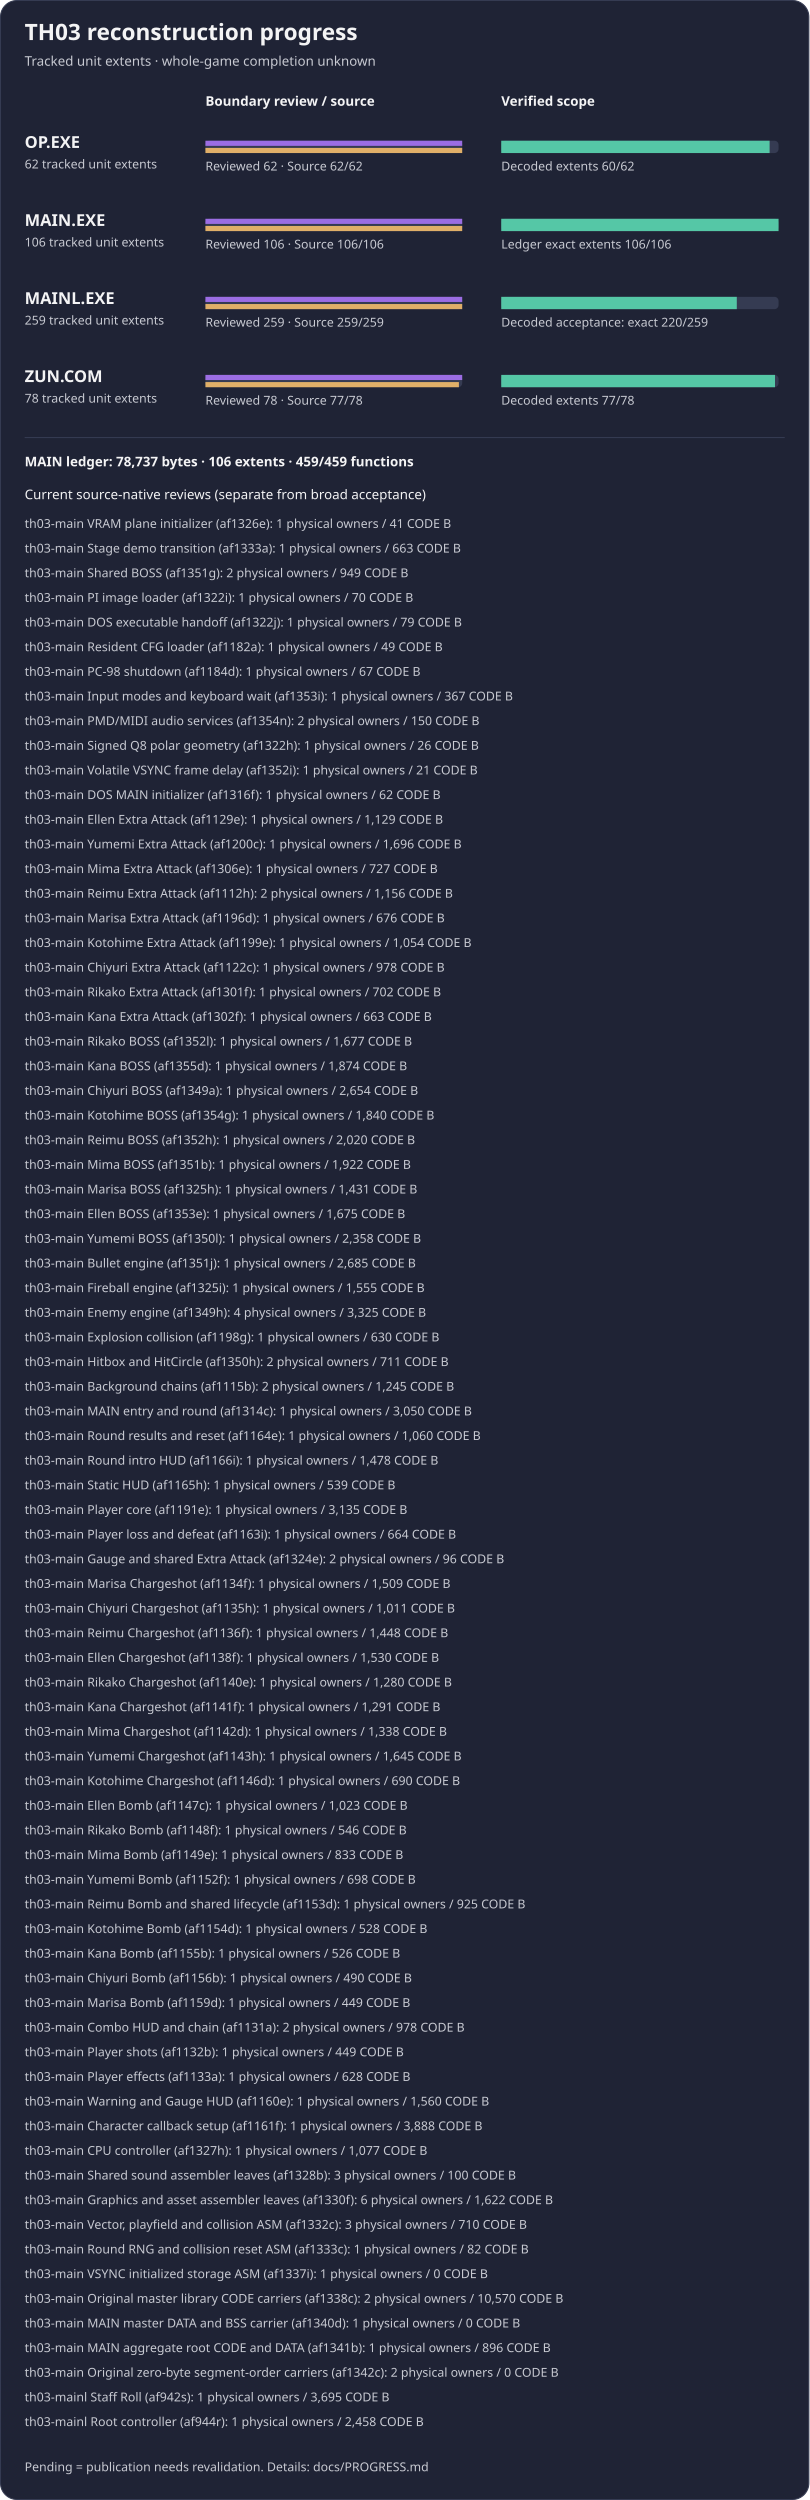
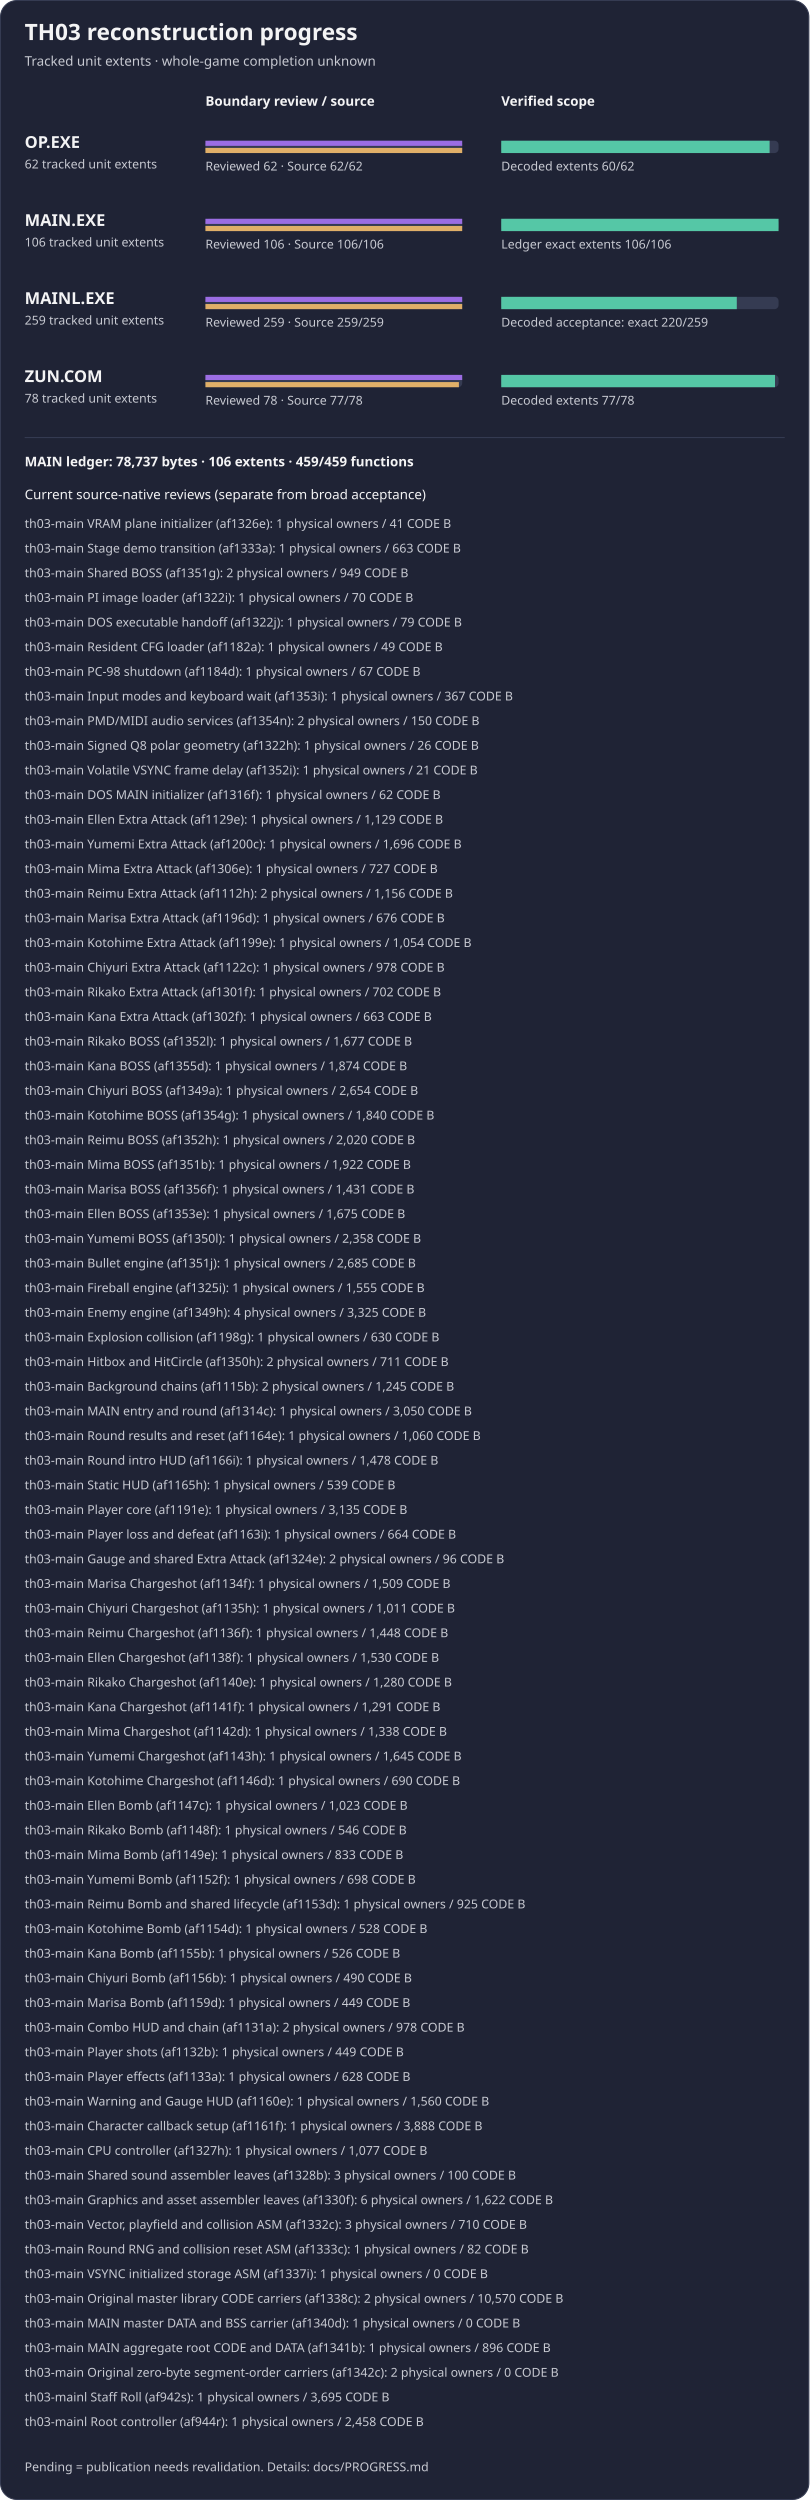
<svg xmlns="http://www.w3.org/2000/svg" width="788" height="2434" viewBox="0 0 788 2434" role="img" aria-label="TH03 reviewed subset reconstruction progress">
  <rect x="0.5" y="0.5" width="787" height="2433" rx="16" fill="#1f2335" stroke="#353b52" />
  <text x="24" y="39" fill="#f4f4f5" font-family="sans-serif" font-size="22" font-weight="600">TH03 reconstruction progress</text>
  <text x="24" y="64" fill="#c8cad2" font-family="sans-serif" font-size="13">Tracked unit extents · whole-game completion unknown</text>
  <text x="200" y="103" fill="#f4f4f5" font-family="sans-serif" font-size="13" font-weight="600">Boundary review / source</text>
  <text x="488" y="103" fill="#f4f4f5" font-family="sans-serif" font-size="13" font-weight="600">Verified scope</text>
  <g aria-label="OP.EXE bars count tracked unit extents, not functions; source-present is not exact">
    <text x="24" y="144" fill="#f4f4f5" font-family="sans-serif" font-size="16" font-weight="600">OP.EXE</text>
    <text x="24" y="164" fill="#c8cad2" font-family="sans-serif" font-size="12">62 tracked unit extents</text>
    <rect x="200" y="137" width="250" height="12" rx="4" fill="#353b52" />
    <rect x="488" y="137" width="270" height="12" rx="4" fill="#353b52" />
    <rect x="200" y="137" width="250.00" height="5" fill="#9b6de3" />
    <rect x="200" y="144" width="250.00" height="5" fill="#e0af68" />
    <rect x="488" y="137" width="261.29" height="12" fill="#55c7a6" />
    <text x="200" y="166" fill="#c8cad2" font-family="sans-serif" font-size="12">Reviewed 62 · Source 62/62</text>
    <text x="488" y="166" fill="#c8cad2" font-family="sans-serif" font-size="12">Decoded extents 60/62</text>
  </g>
  <g aria-label="MAIN.EXE bars count tracked unit extents, not functions; source-present is not exact">
    <text x="24" y="220" fill="#f4f4f5" font-family="sans-serif" font-size="16" font-weight="600">MAIN.EXE</text>
    <text x="24" y="240" fill="#c8cad2" font-family="sans-serif" font-size="12">106 tracked unit extents</text>
    <rect x="200" y="213" width="250" height="12" rx="4" fill="#353b52" />
    <rect x="488" y="213" width="270" height="12" rx="4" fill="#353b52" />
    <rect x="200" y="213" width="250.00" height="5" fill="#9b6de3" />
    <rect x="200" y="220" width="250.00" height="5" fill="#e0af68" />
    <rect x="488" y="213" width="270.00" height="12" fill="#55c7a6" />
    <text x="200" y="242" fill="#c8cad2" font-family="sans-serif" font-size="12">Reviewed 106 · Source 106/106</text>
    <text x="488" y="242" fill="#c8cad2" font-family="sans-serif" font-size="12">Ledger exact extents 106/106</text>
  </g>
  <g aria-label="MAINL bars count tracked unit extents, not functions; source-present is not exact">
    <text x="24" y="296" fill="#f4f4f5" font-family="sans-serif" font-size="16" font-weight="600">MAINL.EXE</text>
    <text x="24" y="316" fill="#c8cad2" font-family="sans-serif" font-size="12">259 tracked unit extents</text>
    <rect x="200" y="289" width="250" height="12" rx="4" fill="#353b52" />
    <rect x="488" y="289" width="270" height="12" rx="4" fill="#353b52" />
    <rect x="200" y="289" width="250.00" height="5" fill="#9b6de3" />
    <rect x="200" y="296" width="250.00" height="5" fill="#e0af68" />
    <rect x="488" y="289" width="229.34" height="12" fill="#55c7a6" />
    <text x="200" y="318" fill="#c8cad2" font-family="sans-serif" font-size="12">Reviewed 259 · Source 259/259</text>
    <text x="488" y="318" fill="#c8cad2" font-family="sans-serif" font-size="12">Decoded acceptance: exact 220/259</text>
  </g>
  <g aria-label="ZUN.COM bars count tracked unit extents, not functions; source-present is not exact">
    <text x="24" y="372" fill="#f4f4f5" font-family="sans-serif" font-size="16" font-weight="600">ZUN.COM</text>
    <text x="24" y="392" fill="#c8cad2" font-family="sans-serif" font-size="12">78 tracked unit extents</text>
    <rect x="200" y="365" width="250" height="12" rx="4" fill="#353b52" />
    <rect x="488" y="365" width="270" height="12" rx="4" fill="#353b52" />
    <rect x="200" y="365" width="250.00" height="5" fill="#9b6de3" />
    <rect x="200" y="372" width="246.79" height="5" fill="#e0af68" />
    <rect x="488" y="365" width="266.54" height="12" fill="#55c7a6" />
    <text x="200" y="394" fill="#c8cad2" font-family="sans-serif" font-size="12">Reviewed 78 · Source 77/78</text>
    <text x="488" y="394" fill="#c8cad2" font-family="sans-serif" font-size="12">Decoded extents 77/78</text>
  </g>
  <path d="M24 426 H764" stroke="#353b52" />
  <text x="24" y="454" fill="#f4f4f5" font-family="sans-serif" font-size="13" font-weight="600">MAIN ledger: 78,737 bytes · 106 extents · 459/459 functions</text>
  <text x="24" y="486" fill="#f4f4f5" font-family="sans-serif" font-size="13">Current source-native reviews (separate from broad acceptance)</text>
  <text x="24" y="514" fill="#c8cad2" font-family="sans-serif" font-size="12">th03-main VRAM plane initializer (af1326e): 1 physical owners / 41 CODE B</text>
  <text x="24" y="538" fill="#c8cad2" font-family="sans-serif" font-size="12">th03-main Stage demo transition (af1333a): 1 physical owners / 663 CODE B</text>
  <text x="24" y="562" fill="#c8cad2" font-family="sans-serif" font-size="12">th03-main Shared BOSS (af1351g): 2 physical owners / 949 CODE B</text>
  <text x="24" y="586" fill="#c8cad2" font-family="sans-serif" font-size="12">th03-main PI image loader (af1322i): 1 physical owners / 70 CODE B</text>
  <text x="24" y="610" fill="#c8cad2" font-family="sans-serif" font-size="12">th03-main DOS executable handoff (af1322j): 1 physical owners / 79 CODE B</text>
  <text x="24" y="634" fill="#c8cad2" font-family="sans-serif" font-size="12">th03-main Resident CFG loader (af1182a): 1 physical owners / 49 CODE B</text>
  <text x="24" y="658" fill="#c8cad2" font-family="sans-serif" font-size="12">th03-main PC-98 shutdown (af1184d): 1 physical owners / 67 CODE B</text>
  <text x="24" y="682" fill="#c8cad2" font-family="sans-serif" font-size="12">th03-main Input modes and keyboard wait (af1353i): 1 physical owners / 367 CODE B</text>
  <text x="24" y="706" fill="#c8cad2" font-family="sans-serif" font-size="12">th03-main PMD/MIDI audio services (af1354n): 2 physical owners / 150 CODE B</text>
  <text x="24" y="730" fill="#c8cad2" font-family="sans-serif" font-size="12">th03-main Signed Q8 polar geometry (af1322h): 1 physical owners / 26 CODE B</text>
  <text x="24" y="754" fill="#c8cad2" font-family="sans-serif" font-size="12">th03-main Volatile VSYNC frame delay (af1352i): 1 physical owners / 21 CODE B</text>
  <text x="24" y="778" fill="#c8cad2" font-family="sans-serif" font-size="12">th03-main DOS MAIN initializer (af1316f): 1 physical owners / 62 CODE B</text>
  <text x="24" y="802" fill="#c8cad2" font-family="sans-serif" font-size="12">th03-main Ellen Extra Attack (af1129e): 1 physical owners / 1,129 CODE B</text>
  <text x="24" y="826" fill="#c8cad2" font-family="sans-serif" font-size="12">th03-main Yumemi Extra Attack (af1200c): 1 physical owners / 1,696 CODE B</text>
  <text x="24" y="850" fill="#c8cad2" font-family="sans-serif" font-size="12">th03-main Mima Extra Attack (af1306e): 1 physical owners / 727 CODE B</text>
  <text x="24" y="874" fill="#c8cad2" font-family="sans-serif" font-size="12">th03-main Reimu Extra Attack (af1112h): 2 physical owners / 1,156 CODE B</text>
  <text x="24" y="898" fill="#c8cad2" font-family="sans-serif" font-size="12">th03-main Marisa Extra Attack (af1196d): 1 physical owners / 676 CODE B</text>
  <text x="24" y="922" fill="#c8cad2" font-family="sans-serif" font-size="12">th03-main Kotohime Extra Attack (af1199e): 1 physical owners / 1,054 CODE B</text>
  <text x="24" y="946" fill="#c8cad2" font-family="sans-serif" font-size="12">th03-main Chiyuri Extra Attack (af1122c): 1 physical owners / 978 CODE B</text>
  <text x="24" y="970" fill="#c8cad2" font-family="sans-serif" font-size="12">th03-main Rikako Extra Attack (af1301f): 1 physical owners / 702 CODE B</text>
  <text x="24" y="994" fill="#c8cad2" font-family="sans-serif" font-size="12">th03-main Kana Extra Attack (af1302f): 1 physical owners / 663 CODE B</text>
  <text x="24" y="1018" fill="#c8cad2" font-family="sans-serif" font-size="12">th03-main Rikako BOSS (af1352l): 1 physical owners / 1,677 CODE B</text>
  <text x="24" y="1042" fill="#c8cad2" font-family="sans-serif" font-size="12">th03-main Kana BOSS (af1355d): 1 physical owners / 1,874 CODE B</text>
  <text x="24" y="1066" fill="#c8cad2" font-family="sans-serif" font-size="12">th03-main Chiyuri BOSS (af1349a): 1 physical owners / 2,654 CODE B</text>
  <text x="24" y="1090" fill="#c8cad2" font-family="sans-serif" font-size="12">th03-main Kotohime BOSS (af1354g): 1 physical owners / 1,840 CODE B</text>
  <text x="24" y="1114" fill="#c8cad2" font-family="sans-serif" font-size="12">th03-main Reimu BOSS (af1352h): 1 physical owners / 2,020 CODE B</text>
  <text x="24" y="1138" fill="#c8cad2" font-family="sans-serif" font-size="12">th03-main Mima BOSS (af1351b): 1 physical owners / 1,922 CODE B</text>
-   <text x="24" y="1162" fill="#c8cad2" font-family="sans-serif" font-size="12">th03-main Marisa BOSS (af1325h): 1 physical owners / 1,431 CODE B</text>
+   <text x="24" y="1162" fill="#c8cad2" font-family="sans-serif" font-size="12">th03-main Marisa BOSS (af1356f): 1 physical owners / 1,431 CODE B</text>
  <text x="24" y="1186" fill="#c8cad2" font-family="sans-serif" font-size="12">th03-main Ellen BOSS (af1353e): 1 physical owners / 1,675 CODE B</text>
  <text x="24" y="1210" fill="#c8cad2" font-family="sans-serif" font-size="12">th03-main Yumemi BOSS (af1350l): 1 physical owners / 2,358 CODE B</text>
  <text x="24" y="1234" fill="#c8cad2" font-family="sans-serif" font-size="12">th03-main Bullet engine (af1351j): 1 physical owners / 2,685 CODE B</text>
  <text x="24" y="1258" fill="#c8cad2" font-family="sans-serif" font-size="12">th03-main Fireball engine (af1325i): 1 physical owners / 1,555 CODE B</text>
  <text x="24" y="1282" fill="#c8cad2" font-family="sans-serif" font-size="12">th03-main Enemy engine (af1349h): 4 physical owners / 3,325 CODE B</text>
  <text x="24" y="1306" fill="#c8cad2" font-family="sans-serif" font-size="12">th03-main Explosion collision (af1198g): 1 physical owners / 630 CODE B</text>
  <text x="24" y="1330" fill="#c8cad2" font-family="sans-serif" font-size="12">th03-main Hitbox and HitCircle (af1350h): 2 physical owners / 711 CODE B</text>
  <text x="24" y="1354" fill="#c8cad2" font-family="sans-serif" font-size="12">th03-main Background chains (af1115b): 2 physical owners / 1,245 CODE B</text>
  <text x="24" y="1378" fill="#c8cad2" font-family="sans-serif" font-size="12">th03-main MAIN entry and round (af1314c): 1 physical owners / 3,050 CODE B</text>
  <text x="24" y="1402" fill="#c8cad2" font-family="sans-serif" font-size="12">th03-main Round results and reset (af1164e): 1 physical owners / 1,060 CODE B</text>
  <text x="24" y="1426" fill="#c8cad2" font-family="sans-serif" font-size="12">th03-main Round intro HUD (af1166i): 1 physical owners / 1,478 CODE B</text>
  <text x="24" y="1450" fill="#c8cad2" font-family="sans-serif" font-size="12">th03-main Static HUD (af1165h): 1 physical owners / 539 CODE B</text>
  <text x="24" y="1474" fill="#c8cad2" font-family="sans-serif" font-size="12">th03-main Player core (af1191e): 1 physical owners / 3,135 CODE B</text>
  <text x="24" y="1498" fill="#c8cad2" font-family="sans-serif" font-size="12">th03-main Player loss and defeat (af1163i): 1 physical owners / 664 CODE B</text>
  <text x="24" y="1522" fill="#c8cad2" font-family="sans-serif" font-size="12">th03-main Gauge and shared Extra Attack (af1324e): 2 physical owners / 96 CODE B</text>
  <text x="24" y="1546" fill="#c8cad2" font-family="sans-serif" font-size="12">th03-main Marisa Chargeshot (af1134f): 1 physical owners / 1,509 CODE B</text>
  <text x="24" y="1570" fill="#c8cad2" font-family="sans-serif" font-size="12">th03-main Chiyuri Chargeshot (af1135h): 1 physical owners / 1,011 CODE B</text>
  <text x="24" y="1594" fill="#c8cad2" font-family="sans-serif" font-size="12">th03-main Reimu Chargeshot (af1136f): 1 physical owners / 1,448 CODE B</text>
  <text x="24" y="1618" fill="#c8cad2" font-family="sans-serif" font-size="12">th03-main Ellen Chargeshot (af1138f): 1 physical owners / 1,530 CODE B</text>
  <text x="24" y="1642" fill="#c8cad2" font-family="sans-serif" font-size="12">th03-main Rikako Chargeshot (af1140e): 1 physical owners / 1,280 CODE B</text>
  <text x="24" y="1666" fill="#c8cad2" font-family="sans-serif" font-size="12">th03-main Kana Chargeshot (af1141f): 1 physical owners / 1,291 CODE B</text>
  <text x="24" y="1690" fill="#c8cad2" font-family="sans-serif" font-size="12">th03-main Mima Chargeshot (af1142d): 1 physical owners / 1,338 CODE B</text>
  <text x="24" y="1714" fill="#c8cad2" font-family="sans-serif" font-size="12">th03-main Yumemi Chargeshot (af1143h): 1 physical owners / 1,645 CODE B</text>
  <text x="24" y="1738" fill="#c8cad2" font-family="sans-serif" font-size="12">th03-main Kotohime Chargeshot (af1146d): 1 physical owners / 690 CODE B</text>
  <text x="24" y="1762" fill="#c8cad2" font-family="sans-serif" font-size="12">th03-main Ellen Bomb (af1147c): 1 physical owners / 1,023 CODE B</text>
  <text x="24" y="1786" fill="#c8cad2" font-family="sans-serif" font-size="12">th03-main Rikako Bomb (af1148f): 1 physical owners / 546 CODE B</text>
  <text x="24" y="1810" fill="#c8cad2" font-family="sans-serif" font-size="12">th03-main Mima Bomb (af1149e): 1 physical owners / 833 CODE B</text>
  <text x="24" y="1834" fill="#c8cad2" font-family="sans-serif" font-size="12">th03-main Yumemi Bomb (af1152f): 1 physical owners / 698 CODE B</text>
  <text x="24" y="1858" fill="#c8cad2" font-family="sans-serif" font-size="12">th03-main Reimu Bomb and shared lifecycle (af1153d): 1 physical owners / 925 CODE B</text>
  <text x="24" y="1882" fill="#c8cad2" font-family="sans-serif" font-size="12">th03-main Kotohime Bomb (af1154d): 1 physical owners / 528 CODE B</text>
  <text x="24" y="1906" fill="#c8cad2" font-family="sans-serif" font-size="12">th03-main Kana Bomb (af1155b): 1 physical owners / 526 CODE B</text>
  <text x="24" y="1930" fill="#c8cad2" font-family="sans-serif" font-size="12">th03-main Chiyuri Bomb (af1156b): 1 physical owners / 490 CODE B</text>
  <text x="24" y="1954" fill="#c8cad2" font-family="sans-serif" font-size="12">th03-main Marisa Bomb (af1159d): 1 physical owners / 449 CODE B</text>
  <text x="24" y="1978" fill="#c8cad2" font-family="sans-serif" font-size="12">th03-main Combo HUD and chain (af1131a): 2 physical owners / 978 CODE B</text>
  <text x="24" y="2002" fill="#c8cad2" font-family="sans-serif" font-size="12">th03-main Player shots (af1132b): 1 physical owners / 449 CODE B</text>
  <text x="24" y="2026" fill="#c8cad2" font-family="sans-serif" font-size="12">th03-main Player effects (af1133a): 1 physical owners / 628 CODE B</text>
  <text x="24" y="2050" fill="#c8cad2" font-family="sans-serif" font-size="12">th03-main Warning and Gauge HUD (af1160e): 1 physical owners / 1,560 CODE B</text>
  <text x="24" y="2074" fill="#c8cad2" font-family="sans-serif" font-size="12">th03-main Character callback setup (af1161f): 1 physical owners / 3,888 CODE B</text>
  <text x="24" y="2098" fill="#c8cad2" font-family="sans-serif" font-size="12">th03-main CPU controller (af1327h): 1 physical owners / 1,077 CODE B</text>
  <text x="24" y="2122" fill="#c8cad2" font-family="sans-serif" font-size="12">th03-main Shared sound assembler leaves (af1328b): 3 physical owners / 100 CODE B</text>
  <text x="24" y="2146" fill="#c8cad2" font-family="sans-serif" font-size="12">th03-main Graphics and asset assembler leaves (af1330f): 6 physical owners / 1,622 CODE B</text>
  <text x="24" y="2170" fill="#c8cad2" font-family="sans-serif" font-size="12">th03-main Vector, playfield and collision ASM (af1332c): 3 physical owners / 710 CODE B</text>
  <text x="24" y="2194" fill="#c8cad2" font-family="sans-serif" font-size="12">th03-main Round RNG and collision reset ASM (af1333c): 1 physical owners / 82 CODE B</text>
  <text x="24" y="2218" fill="#c8cad2" font-family="sans-serif" font-size="12">th03-main VSYNC initialized storage ASM (af1337i): 1 physical owners / 0 CODE B</text>
  <text x="24" y="2242" fill="#c8cad2" font-family="sans-serif" font-size="12">th03-main Original master library CODE carriers (af1338c): 2 physical owners / 10,570 CODE B</text>
  <text x="24" y="2266" fill="#c8cad2" font-family="sans-serif" font-size="12">th03-main MAIN master DATA and BSS carrier (af1340d): 1 physical owners / 0 CODE B</text>
  <text x="24" y="2290" fill="#c8cad2" font-family="sans-serif" font-size="12">th03-main MAIN aggregate root CODE and DATA (af1341b): 1 physical owners / 896 CODE B</text>
  <text x="24" y="2314" fill="#c8cad2" font-family="sans-serif" font-size="12">th03-main Original zero-byte segment-order carriers (af1342c): 2 physical owners / 0 CODE B</text>
  <text x="24" y="2338" fill="#c8cad2" font-family="sans-serif" font-size="12">th03-mainl Staff Roll (af942s): 1 physical owners / 3,695 CODE B</text>
  <text x="24" y="2362" fill="#c8cad2" font-family="sans-serif" font-size="12">th03-mainl Root controller (af944r): 1 physical owners / 2,458 CODE B</text>
  <text x="24" y="2406" fill="#c8cad2" font-family="sans-serif" font-size="12">Pending = publication needs revalidation. Details: docs/PROGRESS.md</text>
</svg>
